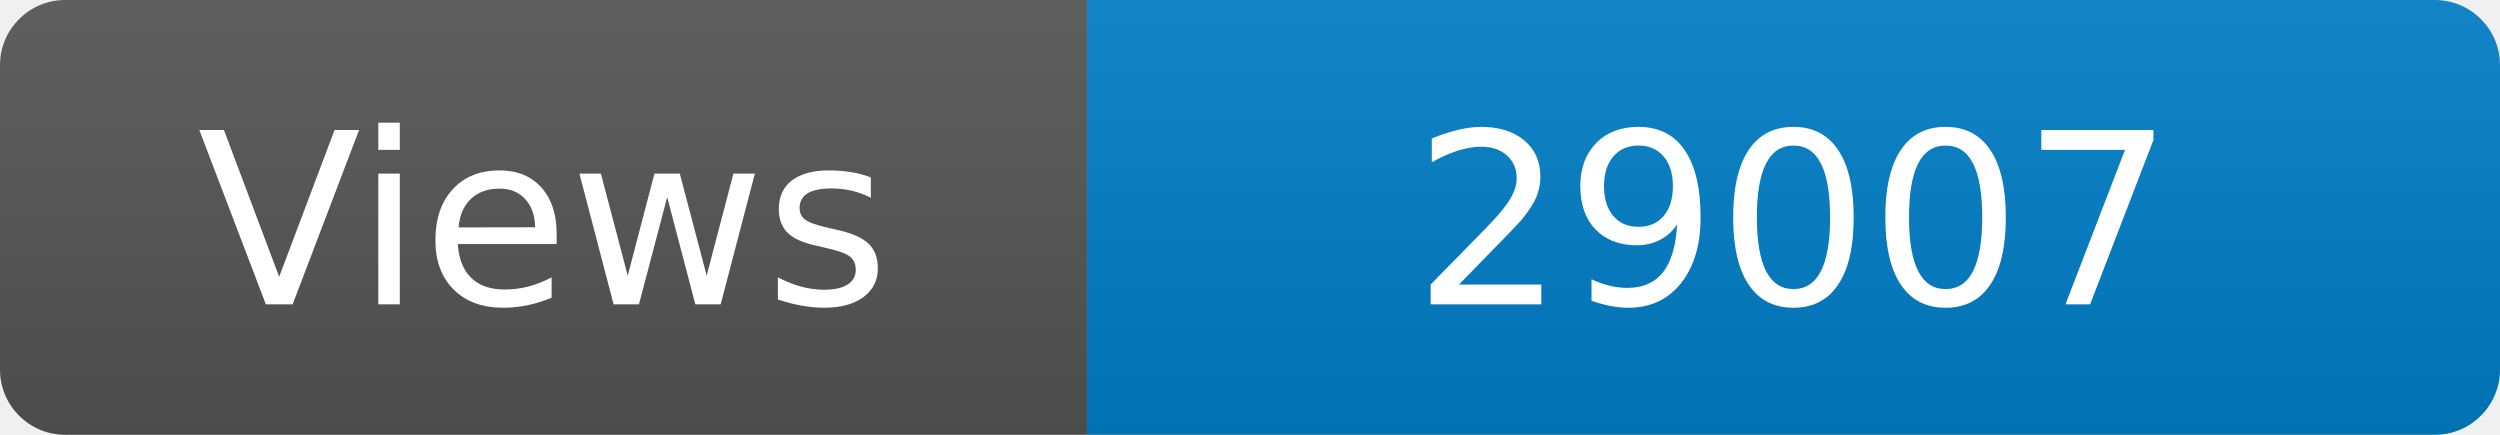
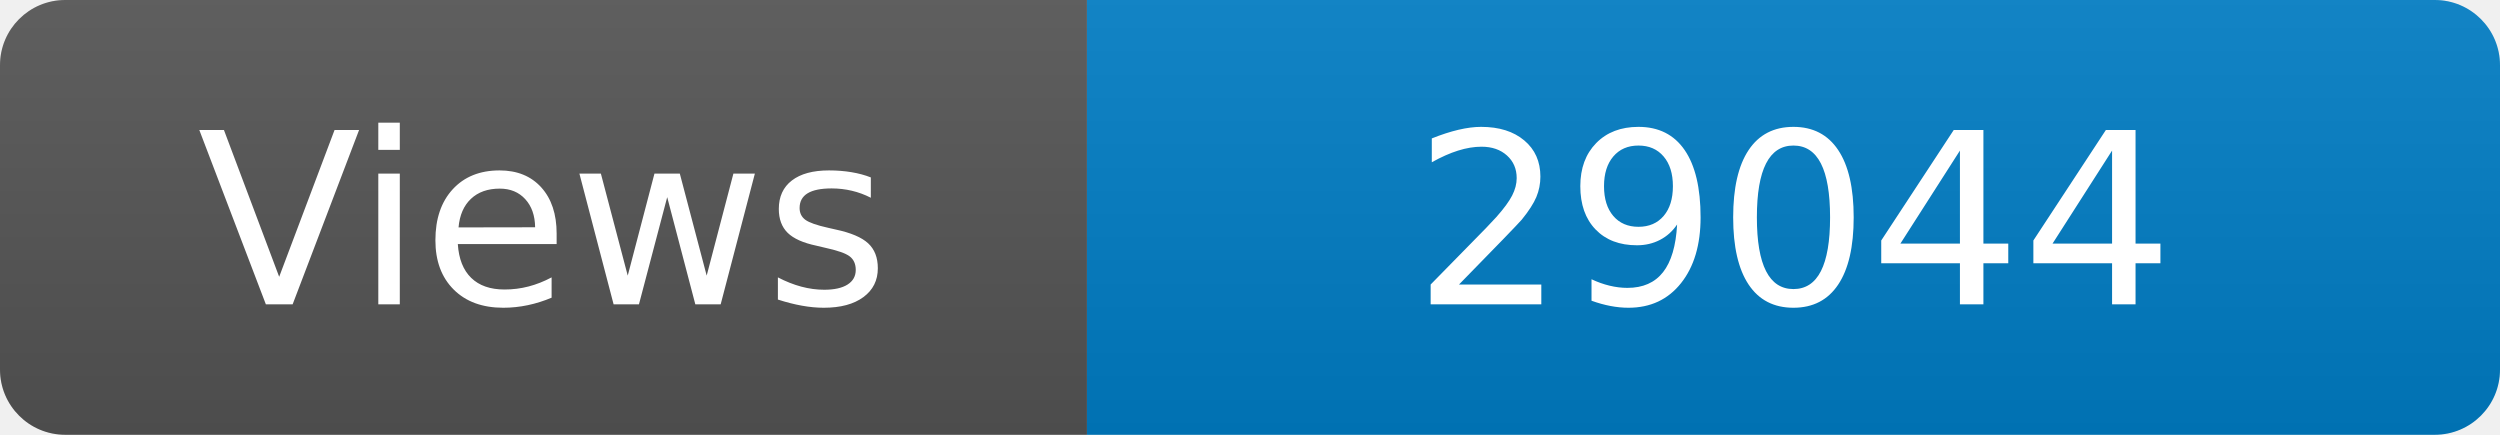
<svg xmlns="http://www.w3.org/2000/svg" width="115" height="20" role="img" aria-label="Maintained?: yes">
  <linearGradient id="s" x2="0" y2="100%">
    <stop offset="0" stop-color="#bbb" stop-opacity=".1" />
    <stop offset="1" stop-opacity=".1" />
  </linearGradient>
  <clipPath id="r">
    <rect width="115" height="20" rx="3" fill="#fff" />
  </clipPath>
  <g clip-path="url(#r)">
    <rect width="50" height="20" fill="#555" />
    <rect x="50" width="160" height="20" fill="#007ec6" />
    <rect width="115" height="20" fill="url(#s)" />
  </g>
  <g fill="#fff" text-anchor="middle" font-family="Verdana,Geneva,DejaVu Sans,sans-serif" font-size="110">
    <text x="250" y="140" transform="scale(.1)" fill="#fff">Views</text>
-     <text x="825" y="140" transform="scale(.1)" fill="#fff">29007</text>
+     <text x="825" y="140" transform="scale(.1)" fill="#fff">29044</text>
  </g>
</svg>
